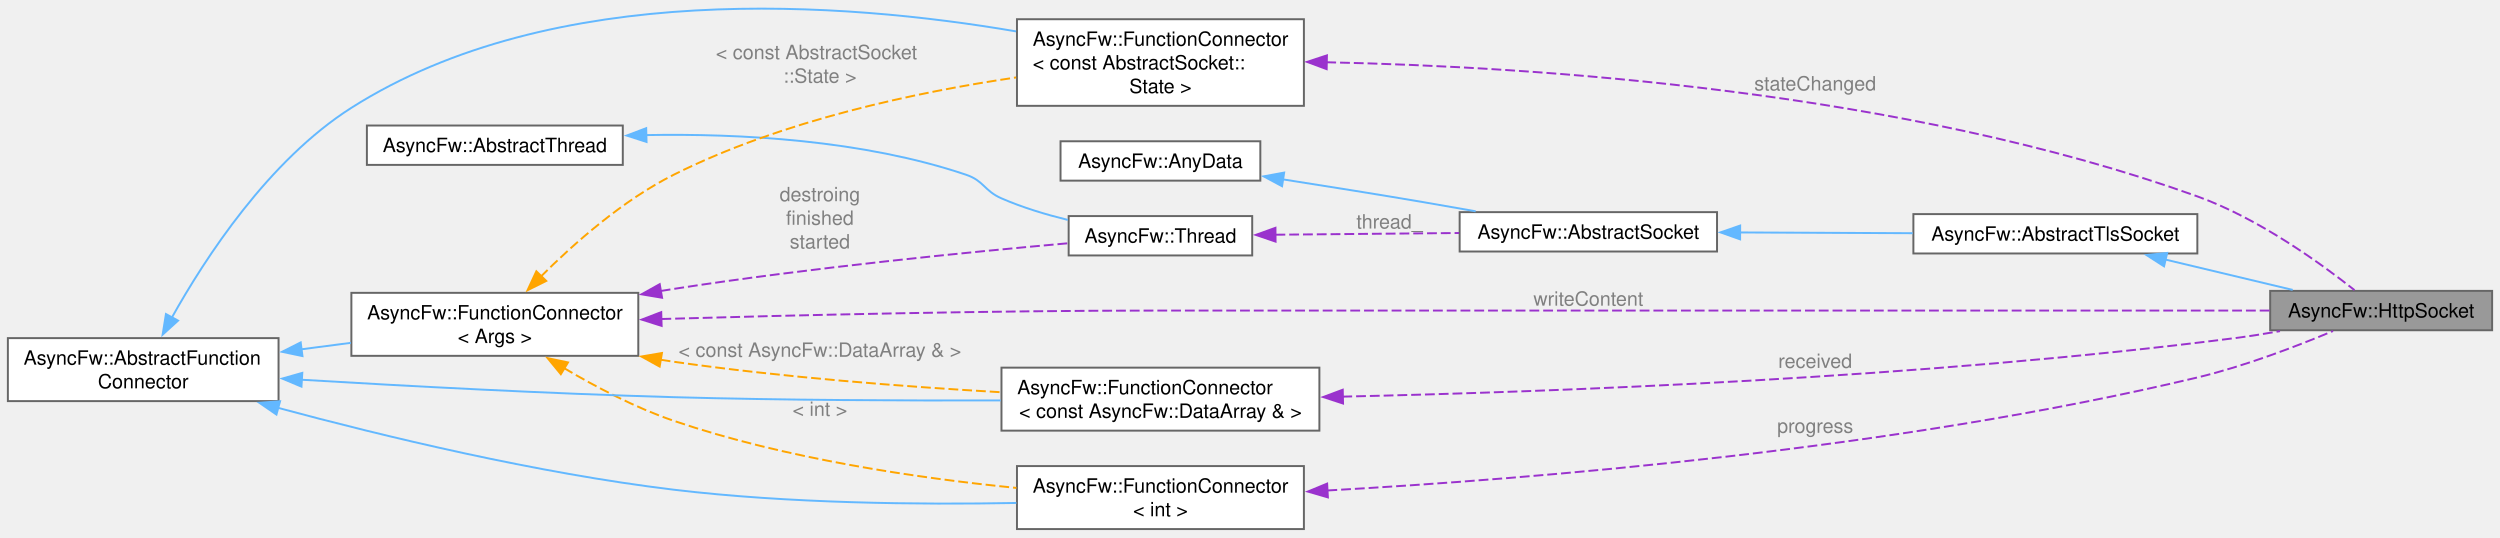
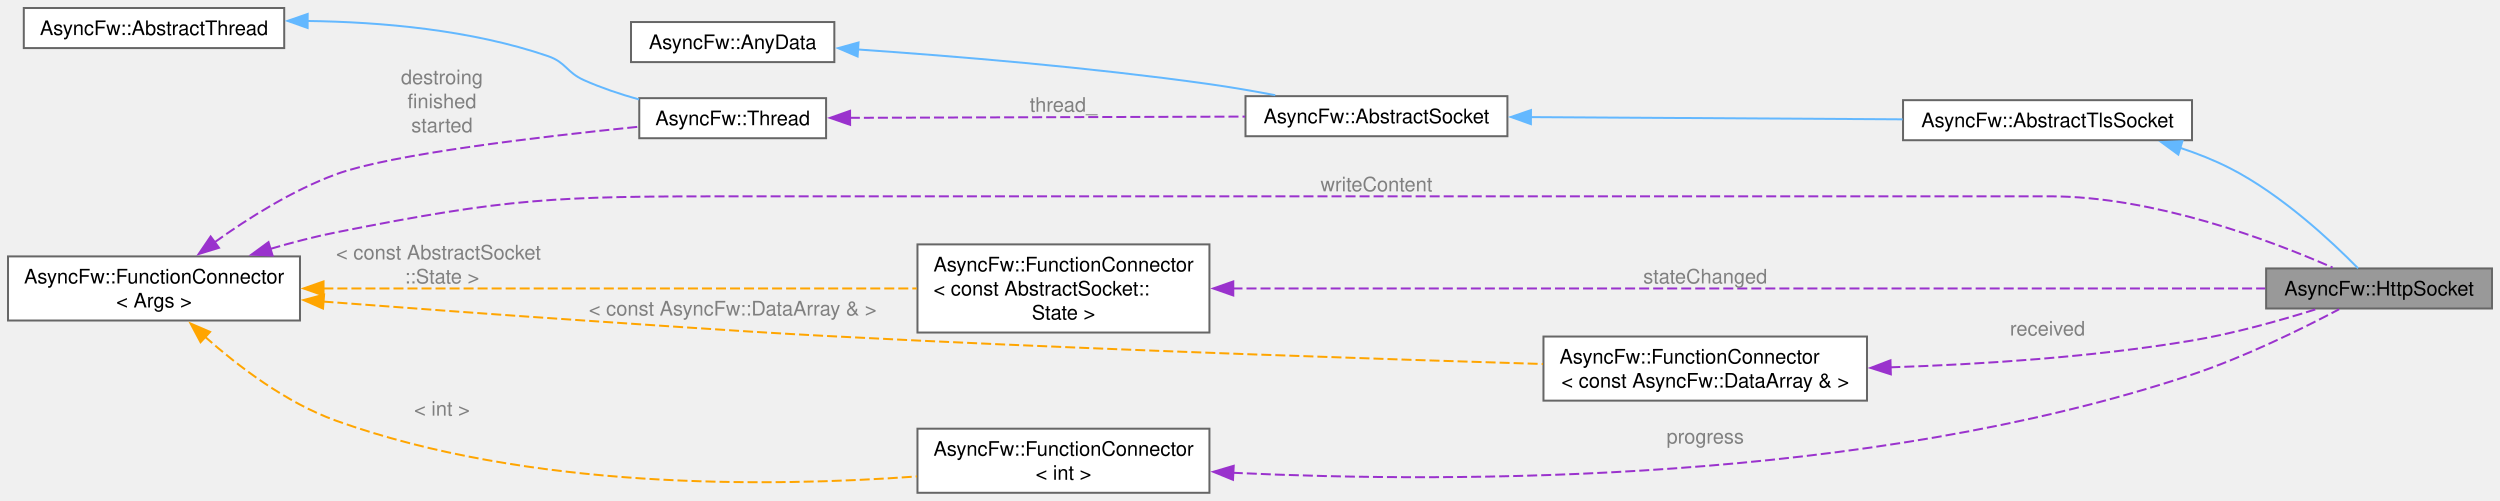
- <svg xmlns="http://www.w3.org/2000/svg" xmlns:xlink="http://www.w3.org/1999/xlink" width="1270pt" height="273pt" viewBox="0.00 0.00 1270.00 272.53">
-   <g id="graph0" class="graph" transform="scale(1 1) rotate(0) translate(4 268.53)">
+ <svg xmlns="http://www.w3.org/2000/svg" xmlns:xlink="http://www.w3.org/1999/xlink" width="1248pt" height="250pt" viewBox="0.00 0.00 1248.00 250.00">
+   <g id="graph0" class="graph" transform="scale(1 1) rotate(0) translate(4 246)">
    <g id="Node000001" class="node">
      <g id="a_Node000001">
        <a xlink:title="The HttpSocket class.">
-           <polygon fill="#999999" stroke="#666666" points="1262,-121 1149.25,-121 1149.25,-101 1262,-101 1262,-121" />
-           <text text-anchor="middle" x="1205.62" y="-107.5" font-family="Helvetica,sans-Serif" font-size="10.00">AsyncFw::HttpSocket</text>
+           <polygon fill="#999999" stroke="#666666" points="1240,-112 1127.25,-112 1127.25,-92 1240,-92 1240,-112" />
+           <text text-anchor="middle" x="1183.62" y="-98.5" font-family="Helvetica,sans-Serif" font-size="10.00">AsyncFw::HttpSocket</text>
        </a>
      </g>
    </g>
    <g id="Node000002" class="node">
      <g id="a_Node000002">
        <a xlink:href="classAsyncFw_1_1AbstractTlsSocket.html" target="_top" xlink:title="Abstract base class providing Transport Layer Security (TLS/SSL) encryption layers on top of standard...">
-           <polygon fill="white" stroke="#666666" points="1112.25,-160 968,-160 968,-140 1112.25,-140 1112.25,-160" />
-           <text text-anchor="middle" x="1040.12" y="-146.5" font-family="Helvetica,sans-Serif" font-size="10.00">AsyncFw::AbstractTlsSocket</text>
+           <polygon fill="white" stroke="#666666" points="1090.25,-196 946,-196 946,-176 1090.25,-176 1090.25,-196" />
+           <text text-anchor="middle" x="1018.12" y="-182.5" font-family="Helvetica,sans-Serif" font-size="10.00">AsyncFw::AbstractTlsSocket</text>
        </a>
      </g>
    </g>
    <g id="edge1_Node000001_Node000002" class="edge">
      <g id="a_edge1_Node000001_Node000002">
        <a xlink:title=" ">
-           <path fill="none" stroke="#63b8ff" d="M1096,-136.91C1117.05,-131.89 1140.79,-126.23 1160.69,-121.48" />
-           <polygon fill="#63b8ff" stroke="#63b8ff" points="1095.33,-133.47 1086.41,-139.2 1096.95,-140.28 1095.33,-133.47" />
+           <path fill="none" stroke="#63b8ff" d="M1084.3,-172.21C1092.91,-169.37 1101.45,-165.99 1109.25,-162 1135.03,-148.81 1160.05,-125.4 1173.16,-112.05" />
+           <polygon fill="#63b8ff" stroke="#63b8ff" points="1083.41,-168.83 1074.86,-175.09 1085.45,-175.52 1083.41,-168.83" />
        </a>
      </g>
    </g>
    <g id="Node000003" class="node">
      <g id="a_Node000003">
        <a xlink:href="classAsyncFw_1_1AbstractSocket.html" target="_top" xlink:title="Abstract base class providing core network socket functionality and OS descriptor abstraction.">
-           <polygon fill="white" stroke="#666666" points="868.25,-161 737.5,-161 737.5,-141 868.25,-141 868.25,-161" />
-           <text text-anchor="middle" x="802.88" y="-147.5" font-family="Helvetica,sans-Serif" font-size="10.00">AsyncFw::AbstractSocket</text>
+           <polygon fill="white" stroke="#666666" points="748.5,-198 617.75,-198 617.75,-178 748.5,-178 748.5,-198" />
+           <text text-anchor="middle" x="683.12" y="-184.5" font-family="Helvetica,sans-Serif" font-size="10.00">AsyncFw::AbstractSocket</text>
        </a>
      </g>
    </g>
    <g id="edge2_Node000002_Node000003" class="edge">
      <g id="a_edge2_Node000002_Node000003">
        <a xlink:title=" ">
-           <path fill="none" stroke="#63b8ff" d="M879.89,-150.68C908.06,-150.56 939.89,-150.42 967.64,-150.3" />
-           <polygon fill="#63b8ff" stroke="#63b8ff" points="879.97,-147.18 869.98,-150.72 880,-154.18 879.97,-147.18" />
+           <path fill="none" stroke="#63b8ff" d="M759.96,-187.54C815.75,-187.21 891.08,-186.76 945.78,-186.43" />
+           <polygon fill="#63b8ff" stroke="#63b8ff" points="760.22,-184.04 750.24,-187.6 760.26,-191.04 760.22,-184.04" />
        </a>
      </g>
    </g>
    <g id="Node000004" class="node">
      <g id="a_Node000004">
        <a xlink:href="structAsyncFw_1_1AnyData.html" target="_top" xlink:title="The AnyData class.">
-           <polygon fill="white" stroke="#666666" points="636.25,-197 534.75,-197 534.75,-177 636.25,-177 636.25,-197" />
-           <text text-anchor="middle" x="585.5" y="-183.5" font-family="Helvetica,sans-Serif" font-size="10.00">AsyncFw::AnyData</text>
+           <polygon fill="white" stroke="#666666" points="412.5,-235 311,-235 311,-215 412.5,-215 412.5,-235" />
+           <text text-anchor="middle" x="361.75" y="-221.5" font-family="Helvetica,sans-Serif" font-size="10.00">AsyncFw::AnyData</text>
        </a>
      </g>
    </g>
    <g id="edge3_Node000003_Node000004" class="edge">
      <g id="a_edge3_Node000003_Node000004">
        <a xlink:title=" ">
-           <path fill="none" stroke="#63b8ff" d="M647.6,-177.66C670.21,-174.12 696.04,-169.99 719.5,-166 727.96,-164.56 736.89,-162.99 745.63,-161.42" />
-           <polygon fill="#63b8ff" stroke="#63b8ff" points="647.28,-174.17 637.94,-179.17 648.35,-181.09 647.28,-174.17" />
+           <path fill="none" stroke="#63b8ff" d="M424.29,-221.3C472.25,-217.99 540.42,-212.37 599.75,-204 610.43,-202.49 621.81,-200.52 632.61,-198.48" />
+           <polygon fill="#63b8ff" stroke="#63b8ff" points="424.11,-217.8 414.37,-221.97 424.58,-224.79 424.11,-217.8" />
        </a>
      </g>
    </g>
    <g id="Node000005" class="node">
      <g id="a_Node000005">
        <a xlink:href="classAsyncFw_1_1Thread.html" target="_top" xlink:title="AsyncFw::Thread thread with sockets.">
-           <polygon fill="white" stroke="#666666" points="632.12,-159 538.88,-159 538.88,-139 632.12,-139 632.12,-159" />
-           <text text-anchor="middle" x="585.5" y="-145.5" font-family="Helvetica,sans-Serif" font-size="10.00">AsyncFw::Thread</text>
+           <polygon fill="white" stroke="#666666" points="408.38,-197 315.12,-197 315.12,-177 408.38,-177 408.38,-197" />
+           <text text-anchor="middle" x="361.75" y="-183.5" font-family="Helvetica,sans-Serif" font-size="10.00">AsyncFw::Thread</text>
        </a>
      </g>
    </g>
    <g id="edge4_Node000003_Node000005" class="edge">
      <g id="a_edge4_Node000003_Node000005">
        <a xlink:title=" ">
-           <path fill="none" stroke="#9a32cd" stroke-dasharray="5,2" d="M643.93,-149.53C672.66,-149.8 707.55,-150.12 737.21,-150.4" />
-           <polygon fill="#9a32cd" stroke="#9a32cd" points="643.98,-146.03 633.95,-149.44 643.92,-153.03 643.98,-146.03" />
-         </a>
-       </g>
-       <text text-anchor="middle" x="701.88" y="-152.68" font-family="Helvetica,sans-Serif" font-size="10.00" fill="grey"> thread_</text>
+           <path fill="none" stroke="#9a32cd" stroke-dasharray="5,2" d="M420.25,-187.18C475.77,-187.35 559.72,-187.62 617.52,-187.8" />
+           <polygon fill="#9a32cd" stroke="#9a32cd" points="420.37,-183.68 410.36,-187.15 420.35,-190.68 420.37,-183.68" />
+         </a>
+       </g>
+       <text text-anchor="middle" x="526.88" y="-190.23" font-family="Helvetica,sans-Serif" font-size="10.00" fill="grey"> thread_</text>
    </g>
    <g id="Node000006" class="node">
      <g id="a_Node000006">
        <a xlink:href="classAsyncFw_1_1AbstractThread.html" target="_top" xlink:title="The AbstractThread class provides the base functionality for thread management.">
-           <polygon fill="white" stroke="#666666" points="312.38,-205 182.38,-205 182.38,-185 312.38,-185 312.38,-205" />
-           <text text-anchor="middle" x="247.38" y="-191.5" font-family="Helvetica,sans-Serif" font-size="10.00">AsyncFw::AbstractThread</text>
+           <polygon fill="white" stroke="#666666" points="137.88,-242 7.88,-242 7.88,-222 137.88,-222 137.88,-242" />
+           <text text-anchor="middle" x="72.88" y="-228.5" font-family="Helvetica,sans-Serif" font-size="10.00">AsyncFw::AbstractThread</text>
        </a>
      </g>
    </g>
    <g id="edge5_Node000005_Node000006" class="edge">
      <g id="a_edge5_Node000005_Node000006">
        <a xlink:title=" ">
-           <path fill="none" stroke="#63b8ff" d="M324.06,-200.14C371.9,-201.01 434.37,-197.67 486.75,-180 495.86,-176.93 495.94,-171.84 504.75,-168 515.32,-163.39 527.18,-159.8 538.47,-157.04" />
-           <polygon fill="#63b8ff" stroke="#63b8ff" points="324.44,-196.65 314.36,-199.9 324.26,-203.65 324.44,-196.65" />
+           <path fill="none" stroke="#63b8ff" d="M149.31,-235.53C186.41,-235.05 231.25,-231.09 269.5,-218 278.6,-214.89 278.72,-209.93 287.5,-206 296.13,-202.14 305.71,-198.94 315,-196.35" />
+           <polygon fill="#63b8ff" stroke="#63b8ff" points="149.56,-232.03 139.58,-235.57 149.59,-239.03 149.56,-232.03" />
        </a>
      </g>
    </g>
    <g id="Node000007" class="node">
      <g id="a_Node000007">
        <a xlink:href="classAsyncFw_1_1FunctionConnector.html" target="_top" xlink:title="Provides a thread-safe, publisher-subscriber mechanism to establish sender-to-receivers connections.">
-           <polygon fill="white" stroke="#666666" points="320.25,-120 174.5,-120 174.5,-88 320.25,-88 320.25,-120" />
-           <text text-anchor="start" x="182.5" y="-106.5" font-family="Helvetica,sans-Serif" font-size="10.00">AsyncFw::FunctionConnector</text>
-           <text text-anchor="middle" x="247.38" y="-94.5" font-family="Helvetica,sans-Serif" font-size="10.00">&lt; Args &gt;</text>
-         </a>
-       </g>
-     </g>
-     <g id="edge14_Node000001_Node000007" class="edge">
-       <g id="a_edge14_Node000001_Node000007">
-         <a xlink:title=" ">
-           <path fill="none" stroke="#9a32cd" stroke-dasharray="5,2" d="M331.98,-106.71C399.98,-108.68 498.43,-111 584.5,-111 584.5,-111 584.5,-111 1041.12,-111 1077.03,-111 1117.38,-111 1149,-111" />
-           <polygon fill="#9a32cd" stroke="#9a32cd" points="332.1,-103.21 322,-106.41 331.9,-110.21 332.1,-103.21" />
-         </a>
-       </g>
-       <text text-anchor="middle" x="802.88" y="-113.5" font-family="Helvetica,sans-Serif" font-size="10.00" fill="grey"> writeContent</text>
+           <polygon fill="white" stroke="#666666" points="145.75,-118 0,-118 0,-86 145.75,-86 145.75,-118" />
+           <text text-anchor="start" x="8" y="-104.5" font-family="Helvetica,sans-Serif" font-size="10.00">AsyncFw::FunctionConnector</text>
+           <text text-anchor="middle" x="72.88" y="-92.5" font-family="Helvetica,sans-Serif" font-size="10.00">&lt; Args &gt;</text>
+         </a>
+       </g>
+     </g>
+     <g id="edge11_Node000001_Node000007" class="edge">
+       <g id="a_edge11_Node000001_Node000007">
+         <a xlink:title=" ">
+           <path fill="none" stroke="#9a32cd" stroke-dasharray="5,2" d="M131.04,-121.78C141.81,-124.94 153.04,-127.87 163.75,-130 249.98,-147.17 272.83,-148 360.75,-148 360.75,-148 360.75,-148 1019.12,-148 1071.32,-148 1129.5,-126.01 1160.44,-112.44" />
+           <polygon fill="#9a32cd" stroke="#9a32cd" points="132.07,-118.44 121.49,-118.87 130.03,-125.13 132.07,-118.44" />
+         </a>
+       </g>
+       <text text-anchor="middle" x="683.12" y="-150.5" font-family="Helvetica,sans-Serif" font-size="10.00" fill="grey"> writeContent</text>
    </g>
    <g id="edge6_Node000005_Node000007" class="edge">
      <g id="a_edge6_Node000005_Node000007">
        <a xlink:title=" ">
-           <path fill="none" stroke="#9a32cd" stroke-dasharray="5,2" d="M331.63,-120.94C333.86,-121.31 336.07,-121.66 338.25,-122 407.74,-132.75 488.91,-140.78 538.5,-145.18" />
-           <polygon fill="#9a32cd" stroke="#9a32cd" points="332.33,-117.51 321.88,-119.26 331.14,-124.41 332.33,-117.51" />
-         </a>
-       </g>
-       <text text-anchor="middle" x="412.5" y="-166.55" font-family="Helvetica,sans-Serif" font-size="10.00" fill="grey"> destroing</text>
-       <text text-anchor="middle" x="412.5" y="-154.55" font-family="Helvetica,sans-Serif" font-size="10.00" fill="grey">finished</text>
-       <text text-anchor="middle" x="412.5" y="-142.55" font-family="Helvetica,sans-Serif" font-size="10.00" fill="grey">started</text>
+           <path fill="none" stroke="#9a32cd" stroke-dasharray="5,2" d="M103.21,-125.11C120.01,-137.15 142.01,-150.99 163.75,-159 190.65,-168.92 265.5,-177.75 314.8,-182.73" />
+           <polygon fill="#9a32cd" stroke="#9a32cd" points="105.31,-122.31 95.18,-119.19 101.15,-127.95 105.31,-122.31" />
+         </a>
+       </g>
+       <text text-anchor="middle" x="216.62" y="-203.98" font-family="Helvetica,sans-Serif" font-size="10.00" fill="grey"> destroing</text>
+       <text text-anchor="middle" x="216.62" y="-191.98" font-family="Helvetica,sans-Serif" font-size="10.00" fill="grey">finished</text>
+       <text text-anchor="middle" x="216.62" y="-179.98" font-family="Helvetica,sans-Serif" font-size="10.00" fill="grey">started</text>
+     </g>
+     <g id="Node000008" class="node">
+       <g id="a_Node000008">
+         <a xlink:href="classAsyncFw_1_1FunctionConnector.html" target="_top" xlink:title=" ">
+           <polygon fill="white" stroke="#666666" points="599.75,-124 454,-124 454,-80 599.75,-80 599.75,-124" />
+           <text text-anchor="start" x="462" y="-110.5" font-family="Helvetica,sans-Serif" font-size="10.00">AsyncFw::FunctionConnector</text>
+           <text text-anchor="start" x="462" y="-98.5" font-family="Helvetica,sans-Serif" font-size="10.00">&lt; const AbstractSocket::</text>
+           <text text-anchor="middle" x="526.88" y="-86.5" font-family="Helvetica,sans-Serif" font-size="10.00">State &gt;</text>
+         </a>
+       </g>
+     </g>
+     <g id="edge8_Node000008_Node000007" class="edge">
+       <g id="a_edge8_Node000008_Node000007">
+         <a xlink:title=" ">
+           <path fill="none" stroke="orange" stroke-dasharray="5,2" d="M157.42,-102C242.46,-102 372.93,-102 453.64,-102" />
+           <polygon fill="orange" stroke="orange" points="157.51,-98.5 147.51,-102 157.51,-105.5 157.51,-98.5" />
+         </a>
+       </g>
+       <text text-anchor="start" x="163.75" y="-116.5" font-family="Helvetica,sans-Serif" font-size="10.00" fill="grey"> &lt; const AbstractSocket</text>
+       <text text-anchor="middle" x="216.62" y="-104.5" font-family="Helvetica,sans-Serif" font-size="10.00" fill="grey">::State &gt;</text>
    </g>
    <g id="Node000009" class="node">
      <g id="a_Node000009">
        <a xlink:href="classAsyncFw_1_1FunctionConnector.html" target="_top" xlink:title=" ">
-           <polygon fill="white" stroke="#666666" points="658.38,-259 512.62,-259 512.62,-215 658.38,-215 658.38,-259" />
-           <text text-anchor="start" x="520.62" y="-245.5" font-family="Helvetica,sans-Serif" font-size="10.00">AsyncFw::FunctionConnector</text>
-           <text text-anchor="start" x="520.62" y="-233.5" font-family="Helvetica,sans-Serif" font-size="10.00">&lt; const AbstractSocket::</text>
-           <text text-anchor="middle" x="585.5" y="-221.5" font-family="Helvetica,sans-Serif" font-size="10.00">State &gt;</text>
+           <polygon fill="white" stroke="#666666" points="928,-78 766.5,-78 766.5,-46 928,-46 928,-78" />
+           <text text-anchor="start" x="774.5" y="-64.5" font-family="Helvetica,sans-Serif" font-size="10.00">AsyncFw::FunctionConnector</text>
+           <text text-anchor="middle" x="847.25" y="-52.5" font-family="Helvetica,sans-Serif" font-size="10.00">&lt; const AsyncFw::DataArray &amp; &gt;</text>
        </a>
      </g>
    </g>
    <g id="edge10_Node000009_Node000007" class="edge">
      <g id="a_edge10_Node000009_Node000007">
        <a xlink:title=" ">
-           <path fill="none" stroke="orange" stroke-dasharray="5,2" d="M270.61,-128.13C287.57,-145.1 312.35,-167.01 338.25,-180 393.07,-207.48 461.42,-221.95 512.2,-229.42" />
-           <polygon fill="orange" stroke="orange" points="273.48,-126.06 264,-121.34 268.47,-130.95 273.48,-126.06" />
-         </a>
-       </g>
-       <text text-anchor="start" x="359.62" y="-238.74" font-family="Helvetica,sans-Serif" font-size="10.00" fill="grey"> &lt; const AbstractSocket</text>
-       <text text-anchor="middle" x="412.5" y="-226.74" font-family="Helvetica,sans-Serif" font-size="10.00" fill="grey">::State &gt;</text>
+           <path fill="none" stroke="orange" stroke-dasharray="5,2" d="M157.46,-95.45C196.9,-92.44 244.61,-88.89 287.5,-86 361.47,-81.01 379.95,-79.54 454,-76 562.05,-70.83 686.93,-66.69 766.22,-64.29" />
+           <polygon fill="orange" stroke="orange" points="157.25,-91.96 147.55,-96.21 157.79,-98.94 157.25,-91.96" />
+         </a>
+       </g>
+       <text text-anchor="middle" x="361.75" y="-88.5" font-family="Helvetica,sans-Serif" font-size="10.00" fill="grey"> &lt; const AsyncFw::DataArray &amp; &gt;</text>
    </g>
    <g id="Node000010" class="node">
      <g id="a_Node000010">
        <a xlink:href="classAsyncFw_1_1FunctionConnector.html" target="_top" xlink:title=" ">
-           <polygon fill="white" stroke="#666666" points="666.25,-82 504.75,-82 504.75,-50 666.25,-50 666.25,-82" />
-           <text text-anchor="start" x="512.75" y="-68.5" font-family="Helvetica,sans-Serif" font-size="10.00">AsyncFw::FunctionConnector</text>
-           <text text-anchor="middle" x="585.5" y="-56.5" font-family="Helvetica,sans-Serif" font-size="10.00">&lt; const AsyncFw::DataArray &amp; &gt;</text>
+           <polygon fill="white" stroke="#666666" points="599.75,-32 454,-32 454,0 599.75,0 599.75,-32" />
+           <text text-anchor="start" x="462" y="-18.5" font-family="Helvetica,sans-Serif" font-size="10.00">AsyncFw::FunctionConnector</text>
+           <text text-anchor="middle" x="526.88" y="-6.5" font-family="Helvetica,sans-Serif" font-size="10.00">&lt; int &gt;</text>
        </a>
      </g>
    </g>
    <g id="edge13_Node000010_Node000007" class="edge">
      <g id="a_edge13_Node000010_Node000007">
        <a xlink:title=" ">
-           <path fill="none" stroke="orange" stroke-dasharray="5,2" d="M331.61,-86.01C333.84,-85.65 336.06,-85.31 338.25,-85 393.43,-77.07 456.07,-72.3 504.36,-69.52" />
-           <polygon fill="orange" stroke="orange" points="331.1,-82.54 321.83,-87.66 332.27,-89.44 331.1,-82.54" />
-         </a>
-       </g>
-       <text text-anchor="middle" x="412.5" y="-87.5" font-family="Helvetica,sans-Serif" font-size="10.00" fill="grey"> &lt; const AsyncFw::DataArray &amp; &gt;</text>
-     </g>
-     <g id="Node000011" class="node">
-       <g id="a_Node000011">
-         <a xlink:href="classAsyncFw_1_1FunctionConnector.html" target="_top" xlink:title=" ">
-           <polygon fill="white" stroke="#666666" points="658.38,-32 512.62,-32 512.62,0 658.38,0 658.38,-32" />
-           <text text-anchor="start" x="520.62" y="-18.5" font-family="Helvetica,sans-Serif" font-size="10.00">AsyncFw::FunctionConnector</text>
-           <text text-anchor="middle" x="585.5" y="-6.5" font-family="Helvetica,sans-Serif" font-size="10.00">&lt; int &gt;</text>
-         </a>
-       </g>
-     </g>
-     <g id="edge17_Node000011_Node000007" class="edge">
-       <g id="a_edge17_Node000011_Node000007">
-         <a xlink:title=" ">
-           <path fill="none" stroke="orange" stroke-dasharray="5,2" d="M282.48,-81.8C298.76,-72.16 318.88,-61.59 338.25,-55 395,-35.68 462.42,-25.85 512.36,-20.9" />
-           <polygon fill="orange" stroke="orange" points="280.9,-78.67 274.17,-86.85 284.54,-84.65 280.9,-78.67" />
-         </a>
-       </g>
-       <text text-anchor="middle" x="412.5" y="-57.5" font-family="Helvetica,sans-Serif" font-size="10.00" fill="grey"> &lt; int &gt;</text>
-     </g>
-     <g id="Node000008" class="node">
-       <g id="a_Node000008">
-         <a xlink:href="classAsyncFw_1_1AbstractFunctionConnector.html" target="_top" xlink:title="The AbstractFunctionConnector class provides the base functionality for FunctionConnector.">
-           <polygon fill="white" stroke="#666666" points="137.5,-97 0,-97 0,-65 137.5,-65 137.5,-97" />
-           <text text-anchor="start" x="8" y="-83.5" font-family="Helvetica,sans-Serif" font-size="10.00">AsyncFw::AbstractFunction</text>
-           <text text-anchor="middle" x="68.75" y="-71.5" font-family="Helvetica,sans-Serif" font-size="10.00">Connector</text>
-         </a>
-       </g>
-     </g>
-     <g id="edge7_Node000007_Node000008" class="edge">
-       <g id="a_edge7_Node000007_Node000008">
-         <a xlink:title=" ">
-           <path fill="none" stroke="#63b8ff" d="M149.12,-91.33C157.5,-92.43 165.98,-93.53 174.27,-94.61" />
-           <polygon fill="#63b8ff" stroke="#63b8ff" points="149.65,-87.88 139.29,-90.05 148.75,-94.82 149.65,-87.88" />
-         </a>
-       </g>
-     </g>
-     <g id="edge9_Node000009_Node000008" class="edge">
-       <g id="a_edge9_Node000009_Node000008">
-         <a xlink:title=" ">
-           <path fill="none" stroke="#63b8ff" d="M83.27,-107.38C100.32,-137.9 132.55,-187.36 174.5,-214 277.11,-279.17 424.91,-267.73 512.18,-252.82" />
-           <polygon fill="#63b8ff" stroke="#63b8ff" points="86.45,-105.89 78.61,-98.77 80.3,-109.23 86.45,-105.89" />
-         </a>
-       </g>
-     </g>
-     <g id="edge12_Node000010_Node000008" class="edge">
-       <g id="a_edge12_Node000010_Node000008">
-         <a xlink:title=" ">
-           <path fill="none" stroke="#63b8ff" d="M149.3,-75.85C202.71,-72.64 274.68,-68.79 338.25,-67 393.7,-65.44 456.2,-65.21 504.36,-65.35" />
-           <polygon fill="#63b8ff" stroke="#63b8ff" points="149.14,-72.35 139.37,-76.45 149.56,-79.34 149.14,-72.35" />
-         </a>
-       </g>
-     </g>
-     <g id="edge16_Node000011_Node000008" class="edge">
-       <g id="a_edge16_Node000011_Node000008">
-         <a xlink:title=" ">
-           <path fill="none" stroke="#63b8ff" d="M137.03,-61.63C190.93,-47.12 268.76,-28.37 338.25,-20 396.51,-12.99 463.08,-12.34 512.31,-13.26" />
-           <polygon fill="#63b8ff" stroke="#63b8ff" points="136.43,-58.17 127.7,-64.17 138.27,-64.92 136.43,-58.17" />
-         </a>
-       </g>
-     </g>
-     <g id="edge8_Node000001_Node000009" class="edge">
-       <g id="a_edge8_Node000001_Node000009">
-         <a xlink:title=" ">
-           <path fill="none" stroke="#9a32cd" stroke-dasharray="5,2" d="M669.74,-237.14C775.61,-234.9 962.64,-222.7 1112.25,-169 1143.44,-157.8 1175.15,-134.81 1192.1,-121.38" />
-           <polygon fill="#9a32cd" stroke="#9a32cd" points="669.94,-233.64 660.01,-237.32 670.07,-240.64 669.94,-233.64" />
-         </a>
-       </g>
-       <text text-anchor="middle" x="918.12" y="-222.83" font-family="Helvetica,sans-Serif" font-size="10.00" fill="grey"> stateChanged</text>
-     </g>
-     <g id="edge11_Node000001_Node000010" class="edge">
-       <g id="a_edge11_Node000001_Node000010">
-         <a xlink:title=" ">
-           <path fill="none" stroke="#9a32cd" stroke-dasharray="5,2" d="M677.89,-67.27C786.41,-69.69 972.67,-76.7 1131.25,-97 1138.71,-97.96 1146.56,-99.2 1154.23,-100.54" />
-           <polygon fill="#9a32cd" stroke="#9a32cd" points="678.26,-63.78 668.18,-67.07 678.11,-70.78 678.26,-63.78" />
-         </a>
-       </g>
-       <text text-anchor="middle" x="918.12" y="-81.87" font-family="Helvetica,sans-Serif" font-size="10.00" fill="grey"> received</text>
-     </g>
-     <g id="edge15_Node000001_Node000011" class="edge">
-       <g id="a_edge15_Node000001_Node000011">
-         <a xlink:title=" ">
-           <path fill="none" stroke="#9a32cd" stroke-dasharray="5,2" d="M670.3,-19.6C774.95,-25.48 958.9,-40.43 1112.25,-77 1136.35,-82.75 1162.79,-92.89 1181.18,-100.61" />
-           <polygon fill="#9a32cd" stroke="#9a32cd" points="670.56,-16.1 660.38,-19.05 670.18,-23.09 670.56,-16.1" />
-         </a>
-       </g>
-       <text text-anchor="middle" x="918.12" y="-48.9" font-family="Helvetica,sans-Serif" font-size="10.00" fill="grey"> progress</text>
+           <path fill="none" stroke="orange" stroke-dasharray="5,2" d="M98.18,-78.03C115.06,-63.02 138.92,-44.9 163.75,-36 259.62,-1.62 378.91,-2.7 453.75,-8.16" />
+           <polygon fill="orange" stroke="orange" points="96.12,-75.16 91.13,-84.5 100.86,-80.32 96.12,-75.16" />
+         </a>
+       </g>
+       <text text-anchor="middle" x="216.62" y="-38.5" font-family="Helvetica,sans-Serif" font-size="10.00" fill="grey"> &lt; int &gt;</text>
+     </g>
+     <g id="edge7_Node000001_Node000008" class="edge">
+       <g id="a_edge7_Node000001_Node000008">
+         <a xlink:title=" ">
+           <path fill="none" stroke="#9a32cd" stroke-dasharray="5,2" d="M611.25,-102C746.83,-102 1011.5,-102 1126.75,-102" />
+           <polygon fill="#9a32cd" stroke="#9a32cd" points="611.65,-98.5 601.65,-102 611.65,-105.5 611.65,-98.5" />
+         </a>
+       </g>
+       <text text-anchor="middle" x="847.25" y="-104.5" font-family="Helvetica,sans-Serif" font-size="10.00" fill="grey"> stateChanged</text>
+     </g>
+     <g id="edge9_Node000001_Node000009" class="edge">
+       <g id="a_edge9_Node000001_Node000009">
+         <a xlink:title=" ">
+           <path fill="none" stroke="#9a32cd" stroke-dasharray="5,2" d="M939.64,-62.63C985.17,-64.12 1040.89,-67.73 1090.25,-76 1111.12,-79.5 1134.02,-85.92 1151.79,-91.51" />
+           <polygon fill="#9a32cd" stroke="#9a32cd" points="939.91,-59.13 929.81,-62.34 939.71,-66.13 939.91,-59.13" />
+         </a>
+       </g>
+       <text text-anchor="middle" x="1018.12" y="-78.5" font-family="Helvetica,sans-Serif" font-size="10.00" fill="grey"> received</text>
+     </g>
+     <g id="edge12_Node000001_Node000010" class="edge">
+       <g id="a_edge12_Node000001_Node000010">
+         <a xlink:title=" ">
+           <path fill="none" stroke="#9a32cd" stroke-dasharray="5,2" d="M611.41,-9.99C723.46,-4.68 927.21,-4.77 1090.25,-59 1116.6,-67.77 1145.38,-81.95 1163.69,-91.61" />
+           <polygon fill="#9a32cd" stroke="#9a32cd" points="611.51,-6.48 601.7,-10.48 611.87,-13.47 611.51,-6.48" />
+         </a>
+       </g>
+       <text text-anchor="middle" x="847.25" y="-24.6" font-family="Helvetica,sans-Serif" font-size="10.00" fill="grey"> progress</text>
    </g>
  </g>
</svg>
